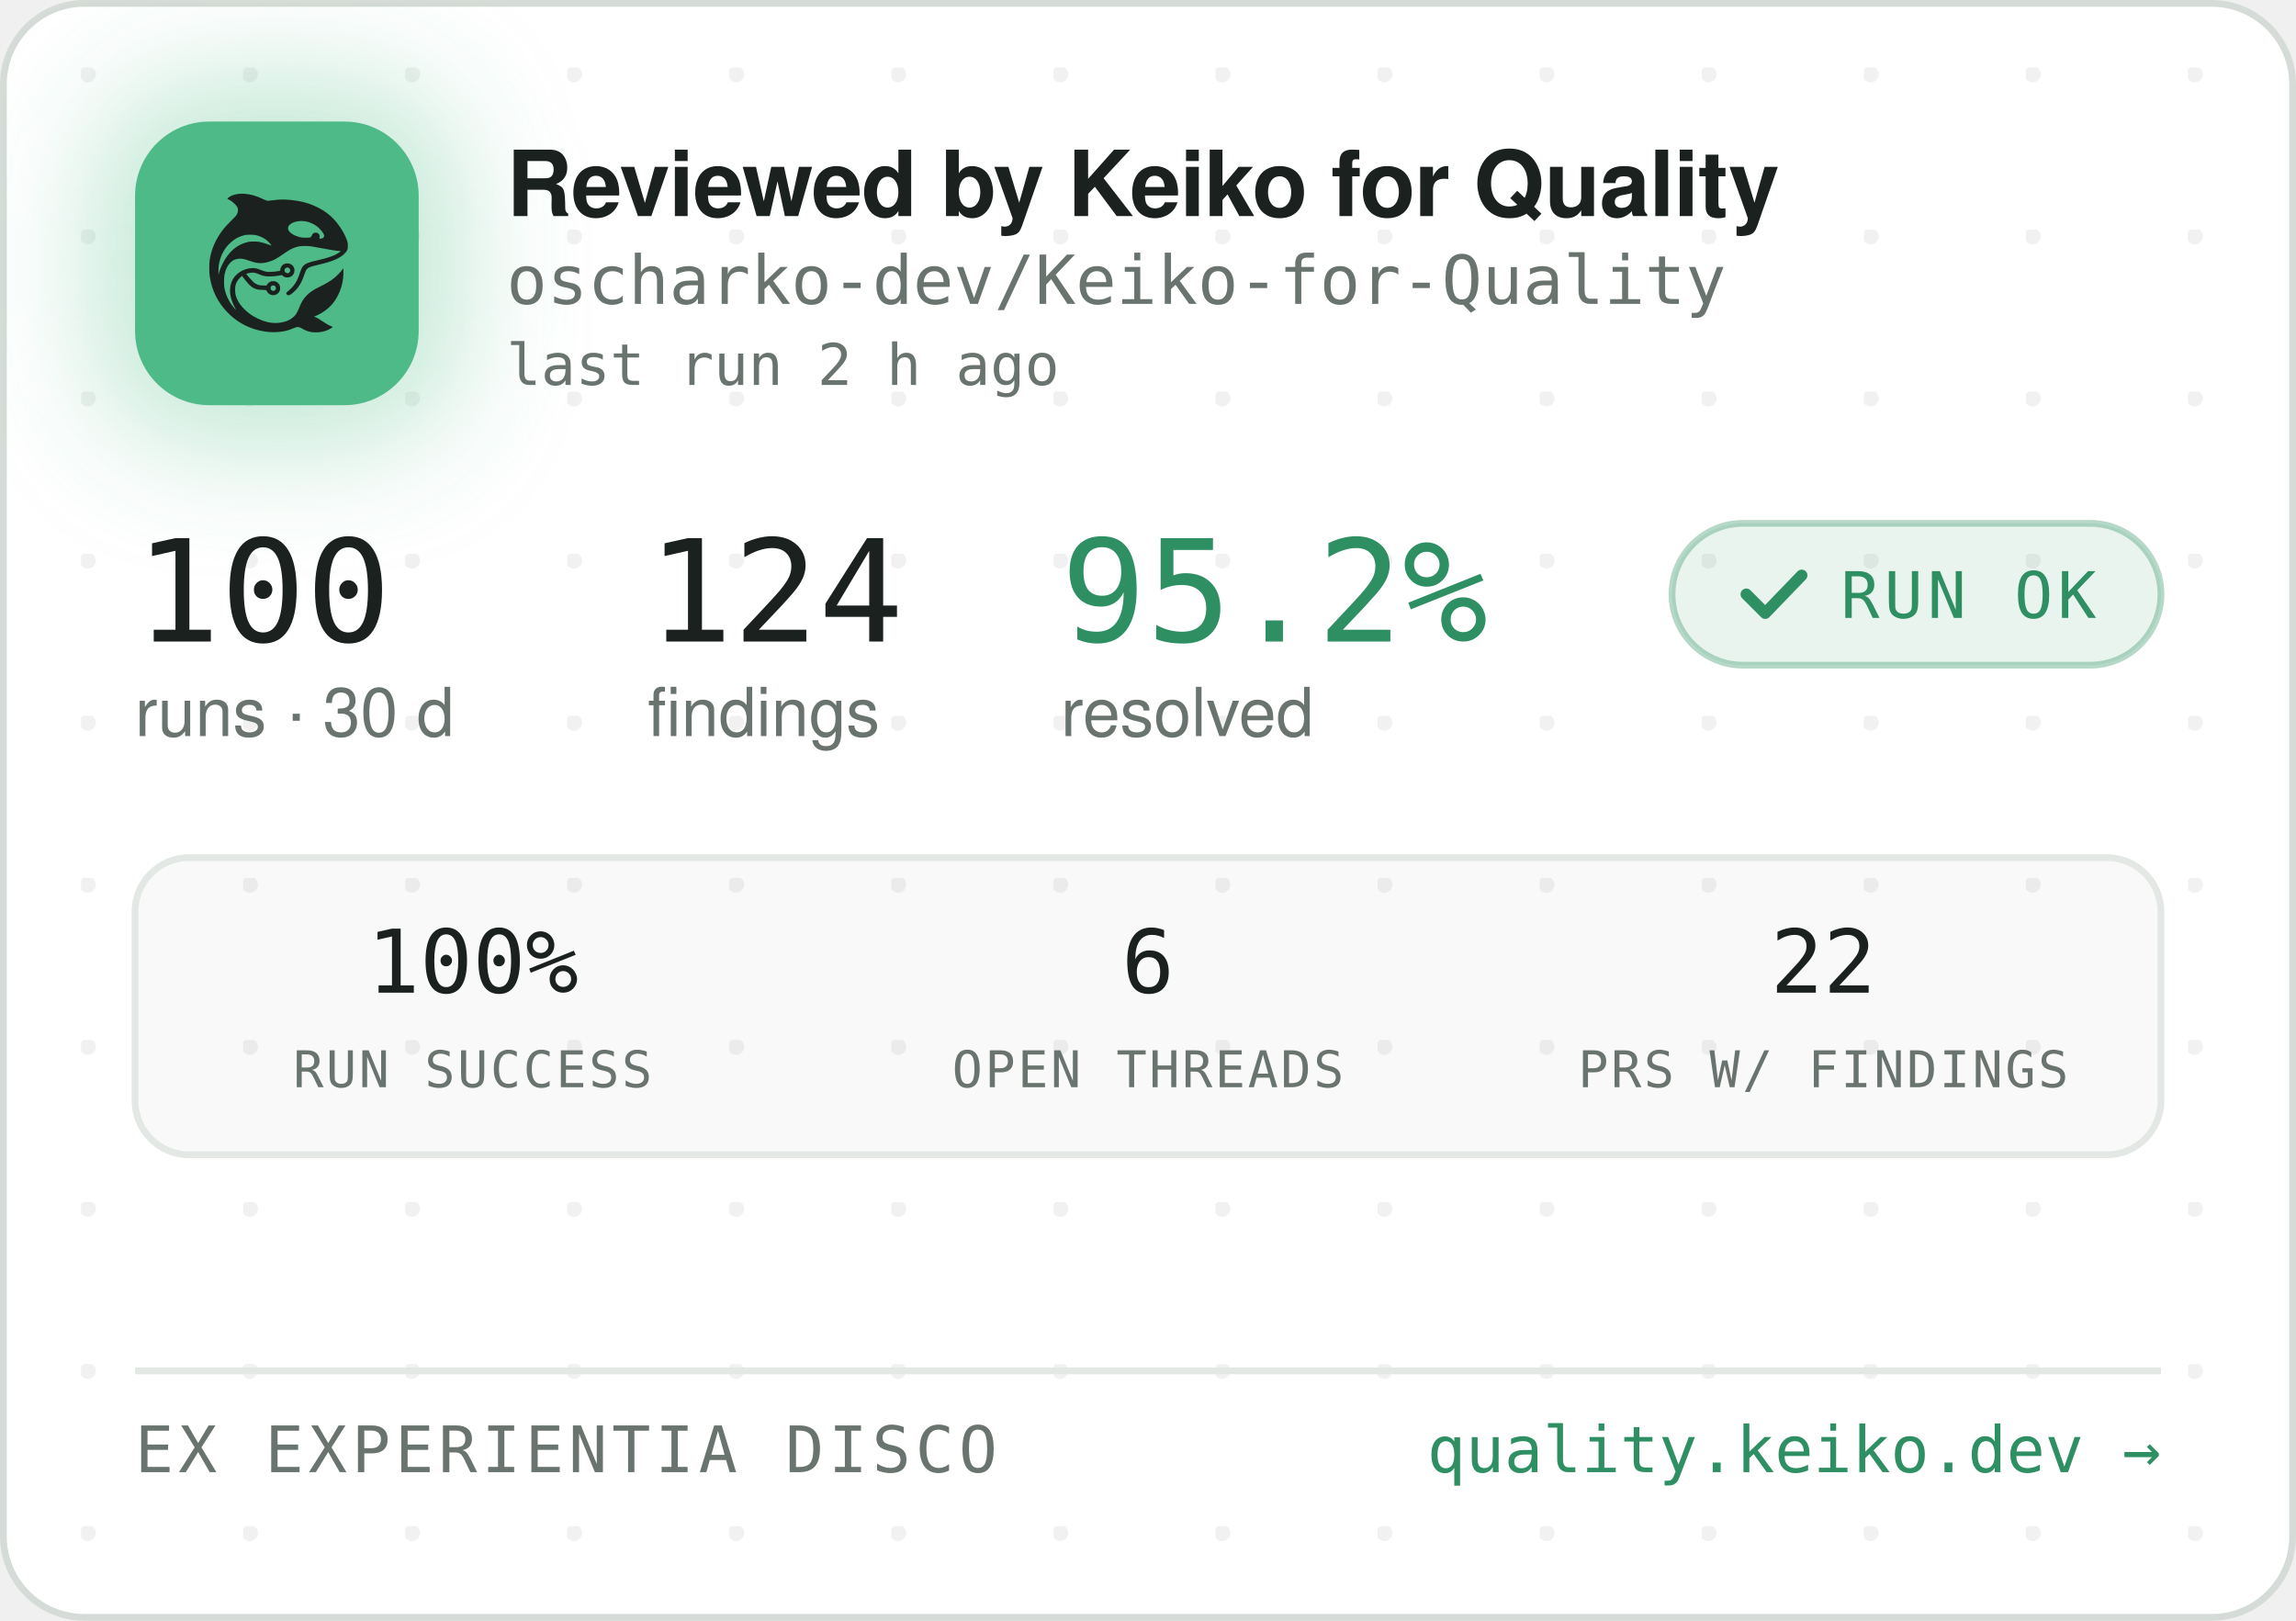
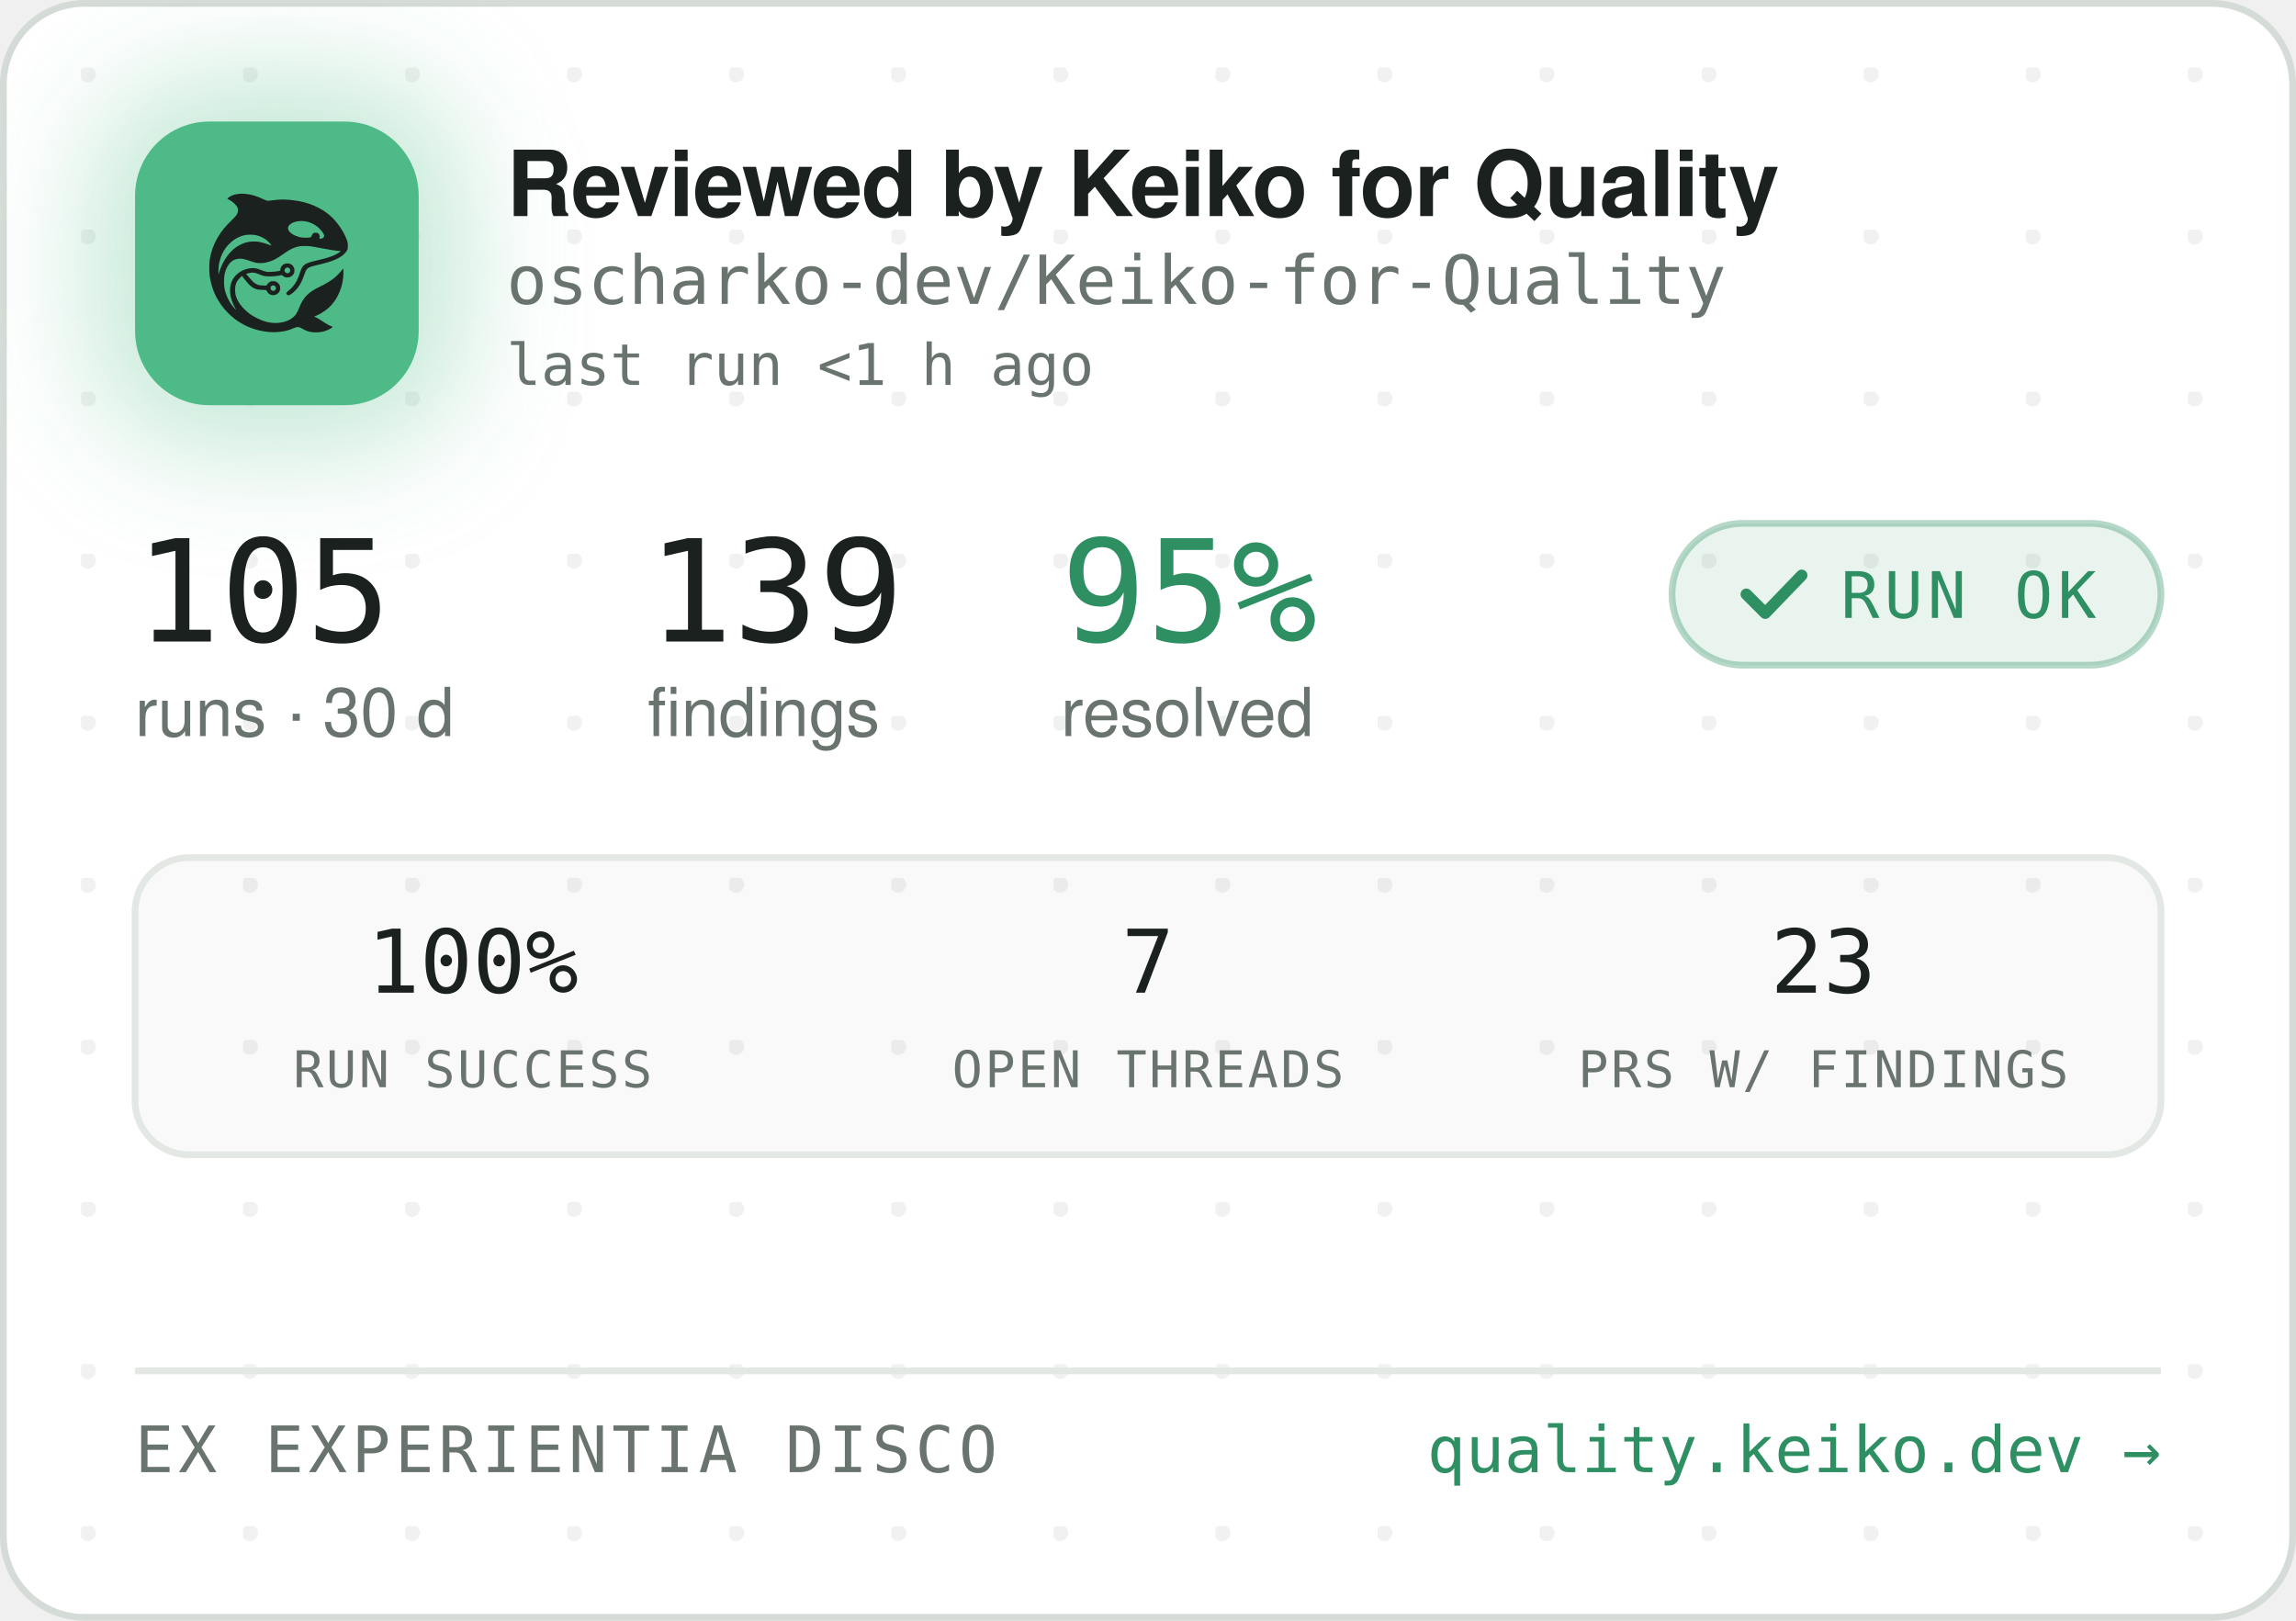
<svg xmlns="http://www.w3.org/2000/svg" width="340" height="240" viewBox="0 0 340 240" role="img" aria-label="Reviewed by Keiko for Quality — oscharko-dev/Keiko-for-Quality">
  <defs>
    <pattern id="dots" width="24" height="24" patternUnits="userSpaceOnUse" x="12" y="10">
      <circle cx="1" cy="1" r="1.2" fill="rgba(27,33,30,0.06)" />
    </pattern>
    <filter id="glow" x="-60%" y="-60%" width="220%" height="220%">
      <feGaussianBlur stdDeviation="9" />
    </filter>
    <clipPath id="card">
      <rect x="0.5" y="0.5" width="339" height="239" rx="12" />
    </clipPath>
  </defs>
  <rect x="0.5" y="0.5" width="339" height="239" rx="12" fill="#FFFFFF" stroke="#D5DBD6" />
  <rect x="0.5" y="0.5" width="339" height="239" rx="12" fill="url(#dots)" />
  <g clip-path="url(#card)">
    <rect x="14" y="12" width="54" height="54" rx="16" fill="rgba(78,186,135,0.35)" filter="url(#glow)" />
    <rect x="20" y="18" width="42" height="42" rx="11" fill="#4EBA87" />
    <g transform="translate(24,22) scale(0.03320312)">
      <g transform="translate(1024 0) scale(-1 1)">
        <g transform="translate(1024, 1024) scale(-0.1, -0.1)" fill="#1B211E" stroke="none">
          <path d="M3465 8223 c-144 -8 -314 -52 -408 -105 -69 -39 -146 -99 -146 -113 0 -5 30 -24 68 -42 146 -70 323 -229 377 -340 25 -49 29 -70 29 -138 -1 -72 -5 -88 -39 -160 -36 -75 -54 -95 -265 -305 -134 -132 -270 -279 -331 -355 -339 -425 -552 -896 -626 -1390 -25 -165 -25 -549 0 -720 92 -645 368 -1196 826 -1655 322 -324 710 -562 1145 -704 389 -126 793 -172 1155 -130 235 27 377 63 579 149 205 87 268 86 423 -7 102 -62 231 -115 335 -138 247 -56 562 -26 794 74 92 40 244 136 232 146 -4 3 -26 12 -48 19 -86 28 -246 116 -385 211 -162 112 -284 182 -357 207 l-48 17 40 15 c185 70 436 223 595 363 438 386 695 1014 678 1663 l-3 120 -50 -70 c-64 -90 -248 -280 -350 -362 -171 -136 -366 -255 -645 -391 -288 -140 -442 -243 -590 -391 -136 -137 -247 -316 -325 -526 -47 -127 -114 -262 -160 -326 -79 -107 -237 -224 -384 -283 -136 -55 -355 -96 -514 -96 -274 0 -548 71 -832 215 -242 123 -375 216 -553 389 -175 171 -287 332 -361 517 -44 114 -63 216 -63 359 0 152 17 233 74 350 35 70 59 102 136 179 l95 94 21 -29 c55 -75 219 -277 277 -338 171 -183 337 -256 582 -256 56 0 126 -3 155 -7 53 -6 54 -7 76 -57 30 -66 97 -128 172 -156 151 -57 318 11 395 160 33 62 34 193 3 261 -30 64 -88 125 -148 157 -44 23 -63 27 -141 27 -78 0 -97 -4 -140 -27 -58 -30 -131 -105 -141 -142 -6 -25 -8 -26 -93 -26 -47 0 -131 5 -186 10 -87 8 -111 15 -182 51 -45 22 -109 66 -143 96 -59 53 -326 361 -319 367 14 11 179 47 241 52 102 9 177 -7 318 -66 158 -66 243 -89 357 -99 157 -12 413 5 582 40 l93 19 44 -39 c59 -52 135 -75 228 -69 117 8 212 72 262 176 23 47 28 71 28 138 0 70 -4 89 -29 138 -55 110 -145 167 -270 174 -65 3 -91 0 -137 -18 -107 -40 -183 -140 -195 -257 l-6 -52 -51 -11 c-104 -23 -285 -41 -411 -42 -149 -1 -211 12 -402 88 -186 74 -256 88 -403 81 -193 -8 -377 -70 -546 -182 -342 -228 -485 -611 -399 -1064 30 -157 119 -388 209 -541 20 -35 35 -64 33 -66 -8 -8 -111 108 -190 214 -154 206 -278 489 -324 737 -28 154 -25 492 6 635 46 216 133 391 256 514 82 82 161 128 271 156 152 39 300 23 529 -57 217 -76 308 -101 410 -114 137 -17 284 -7 426 30 272 70 414 145 809 425 217 153 399 238 610 283 64 14 129 18 265 18 197 0 269 -9 615 -76 461 -89 843 -149 952 -149 41 0 41 0 23 -20 -28 -31 -169 -119 -254 -158 -167 -77 -388 -145 -716 -222 -399 -93 -508 -128 -608 -194 -102 -68 -160 -160 -217 -346 -35 -115 -102 -286 -149 -378 -85 -168 -227 -341 -377 -458 -105 -82 -115 -107 -69 -162 29 -34 65 -44 109 -29 86 29 261 181 371 322 126 162 201 309 295 581 61 176 90 232 145 283 62 57 163 93 470 165 439 104 640 169 863 278 206 100 368 240 434 375 32 67 33 71 33 198 -1 120 -3 138 -34 229 -98 294 -319 655 -573 936 -381 421 -968 723 -1618 834 -448 76 -767 83 -1169 25 -80 -12 -165 -19 -190 -17 -26 3 -90 26 -146 53 -343 162 -576 233 -842 255 -114 9 -141 10 -248 3z m2926 -1227 c164 -27 346 -102 485 -202 181 -129 354 -348 354 -448 0 -64 -75 -126 -154 -126 -60 0 -63 4 -52 70 8 50 7 65 -9 100 -29 64 -74 93 -151 98 -54 4 -70 1 -107 -21 -42 -25 -61 -52 -91 -129 -25 -64 -55 -73 -246 -73 -121 0 -187 5 -248 18 -318 70 -556 242 -556 402 0 218 388 374 775 311z m-2249 -611 c119 -21 208 -50 321 -106 114 -56 177 -100 266 -184 67 -63 157 -173 148 -181 -2 -3 -61 18 -130 45 -131 52 -298 100 -427 122 -113 20 -367 17 -470 -4 -502 -106 -885 -433 -1160 -992 -70 -142 -160 -379 -160 -424 0 -9 -5 -23 -11 -31 -13 -19 -5 316 10 410 80 482 295 846 661 1117 145 107 350 197 522 228 100 18 326 18 430 0z m1485 -1456 c95 -36 119 -159 42 -223 -78 -66 -209 -1 -209 104 0 60 33 100 99 121 36 10 36 10 68 -2z m-591 -822 c29 -26 37 -42 40 -77 6 -54 -9 -86 -55 -117 -41 -28 -70 -29 -119 -4 -44 22 -62 55 -62 112 0 51 13 75 53 99 50 31 101 26 143 -13z" />
        </g>
      </g>
    </g>
    <text x="75" y="32" font-family="-apple-system,'Segoe UI',Helvetica,Arial,sans-serif" font-size="13.5" font-weight="650" letter-spacing="-0.14" fill="#1B211E">Reviewed by Keiko for Quality</text>
    <text x="75" y="45" font-family="'JetBrains Mono',SFMono-Regular,Consolas,Menlo,monospace" font-size="10" fill="#6A746E">oscharko-dev/Keiko-for-Quality</text>
-     <text x="75" y="57" font-family="'JetBrains Mono',SFMono-Regular,Consolas,Menlo,monospace" font-size="8.5" fill="#6A746E">last run 2 h ago</text>
-     <text x="20" y="95" font-family="'JetBrains Mono',SFMono-Regular,Consolas,Menlo,monospace" font-size="21" fill="#1B211E">100</text>
+     <text x="75" y="57" font-family="'JetBrains Mono',SFMono-Regular,Consolas,Menlo,monospace" font-size="8.5" fill="#6A746E">last run &lt;1 h ago</text>
+     <text x="20" y="95" font-family="'JetBrains Mono',SFMono-Regular,Consolas,Menlo,monospace" font-size="21" fill="#1B211E">105</text>
    <text x="20" y="109" font-family="-apple-system,'Segoe UI',Helvetica,Arial,sans-serif" font-size="10" fill="#6A746E">runs · 30 d</text>
-     <text x="95.9" y="95" font-family="'JetBrains Mono',SFMono-Regular,Consolas,Menlo,monospace" font-size="21" fill="#1B211E">124</text>
+     <text x="95.9" y="95" font-family="'JetBrains Mono',SFMono-Regular,Consolas,Menlo,monospace" font-size="21" fill="#1B211E">139</text>
    <text x="95.9" y="109" font-family="-apple-system,'Segoe UI',Helvetica,Arial,sans-serif" font-size="10" fill="#6A746E">findings</text>
-     <text x="157.1" y="95" font-family="'JetBrains Mono',SFMono-Regular,Consolas,Menlo,monospace" font-size="21" fill="#2E8F63">95.2%</text>
+     <text x="157.1" y="95" font-family="'JetBrains Mono',SFMono-Regular,Consolas,Menlo,monospace" font-size="21" fill="#2E8F63">95%</text>
    <text x="157.1" y="109" font-family="-apple-system,'Segoe UI',Helvetica,Arial,sans-serif" font-size="10" fill="#6A746E">resolved</text>
    <rect x="247.6" y="77.5" width="72.4" height="21" rx="10.5" fill="rgba(46,143,99,0.10)" stroke="rgba(46,143,99,0.35)" />
    <path d="M258.6 88 l2.8 2.8 l5.4 -5.6" fill="none" stroke="#2E8F63" stroke-width="1.7" stroke-linecap="round" stroke-linejoin="round" />
    <text x="272.6" y="91.5" font-family="'JetBrains Mono',SFMono-Regular,Consolas,Menlo,monospace" font-size="9.5" letter-spacing="0.7" fill="#2E8F63">RUN OK</text>
    <rect x="20" y="127" width="300" height="44" rx="8" fill="rgba(27,33,30,0.025)" stroke="#E3E8E4" />
    <text x="70" y="147" text-anchor="middle" font-family="'JetBrains Mono',SFMono-Regular,Consolas,Menlo,monospace" font-size="13" fill="#1B211E">100%</text>
    <text x="70" y="161" text-anchor="middle" font-family="'JetBrains Mono',SFMono-Regular,Consolas,Menlo,monospace" font-size="7.5" letter-spacing="0.35" fill="#6A746E">RUN SUCCESS</text>
-     <text x="170" y="147" text-anchor="middle" font-family="'JetBrains Mono',SFMono-Regular,Consolas,Menlo,monospace" font-size="13" fill="#1B211E">6</text>
+     <text x="170" y="147" text-anchor="middle" font-family="'JetBrains Mono',SFMono-Regular,Consolas,Menlo,monospace" font-size="13" fill="#1B211E">7</text>
    <text x="170" y="161" text-anchor="middle" font-family="'JetBrains Mono',SFMono-Regular,Consolas,Menlo,monospace" font-size="7.5" letter-spacing="0.35" fill="#6A746E">OPEN THREADS</text>
-     <text x="270" y="147" text-anchor="middle" font-family="'JetBrains Mono',SFMono-Regular,Consolas,Menlo,monospace" font-size="13" fill="#1B211E">22</text>
+     <text x="270" y="147" text-anchor="middle" font-family="'JetBrains Mono',SFMono-Regular,Consolas,Menlo,monospace" font-size="13" fill="#1B211E">23</text>
    <text x="270" y="161" text-anchor="middle" font-family="'JetBrains Mono',SFMono-Regular,Consolas,Menlo,monospace" font-size="7.5" letter-spacing="0.35" fill="#6A746E">PRS W/ FINDINGS</text>
    <line x1="20" y1="203" x2="320" y2="203" stroke="#E3E8E4" />
    <text x="20" y="218" font-family="'JetBrains Mono',SFMono-Regular,Consolas,Menlo,monospace" font-size="9.5" letter-spacing="0.7" fill="#6A746E">EX EXPERIENTIA DISCO</text>
    <text x="320" y="218" text-anchor="end" font-family="'JetBrains Mono',SFMono-Regular,Consolas,Menlo,monospace" font-size="9.5" fill="#2E8F63">quality.keiko.dev →</text>
  </g>
</svg>
